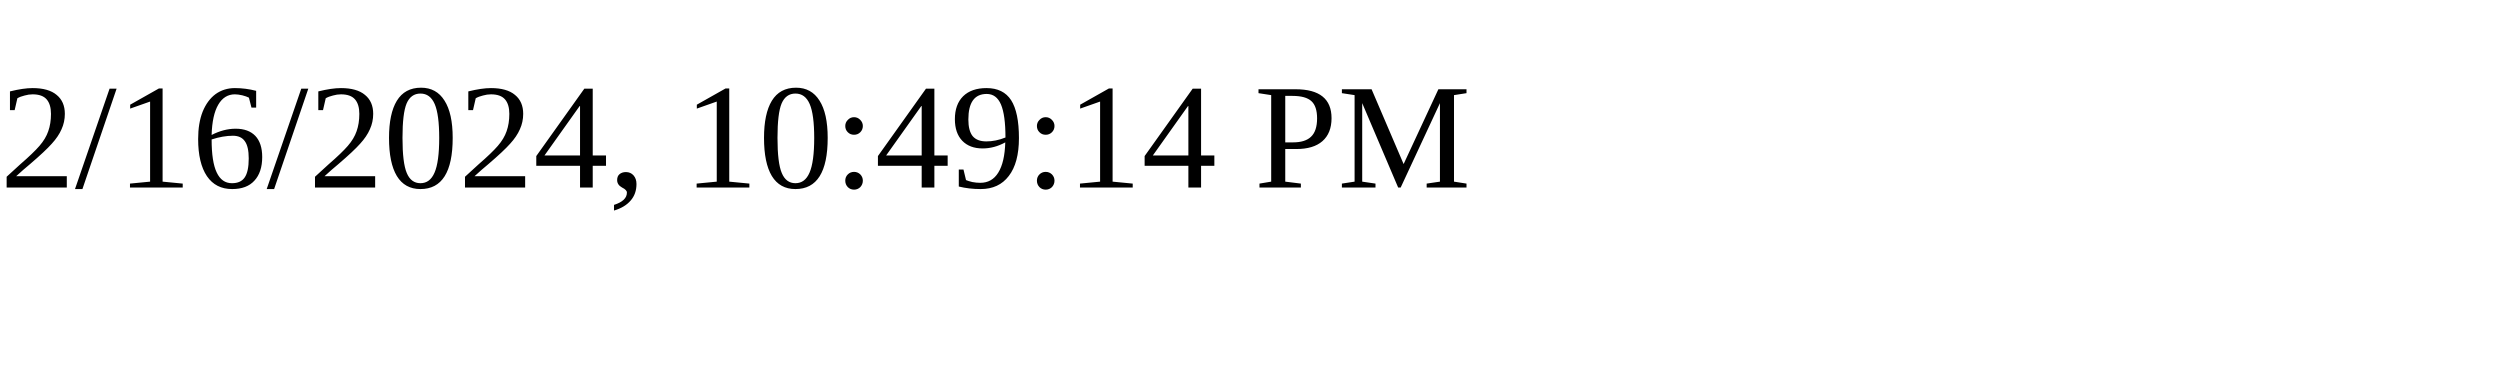
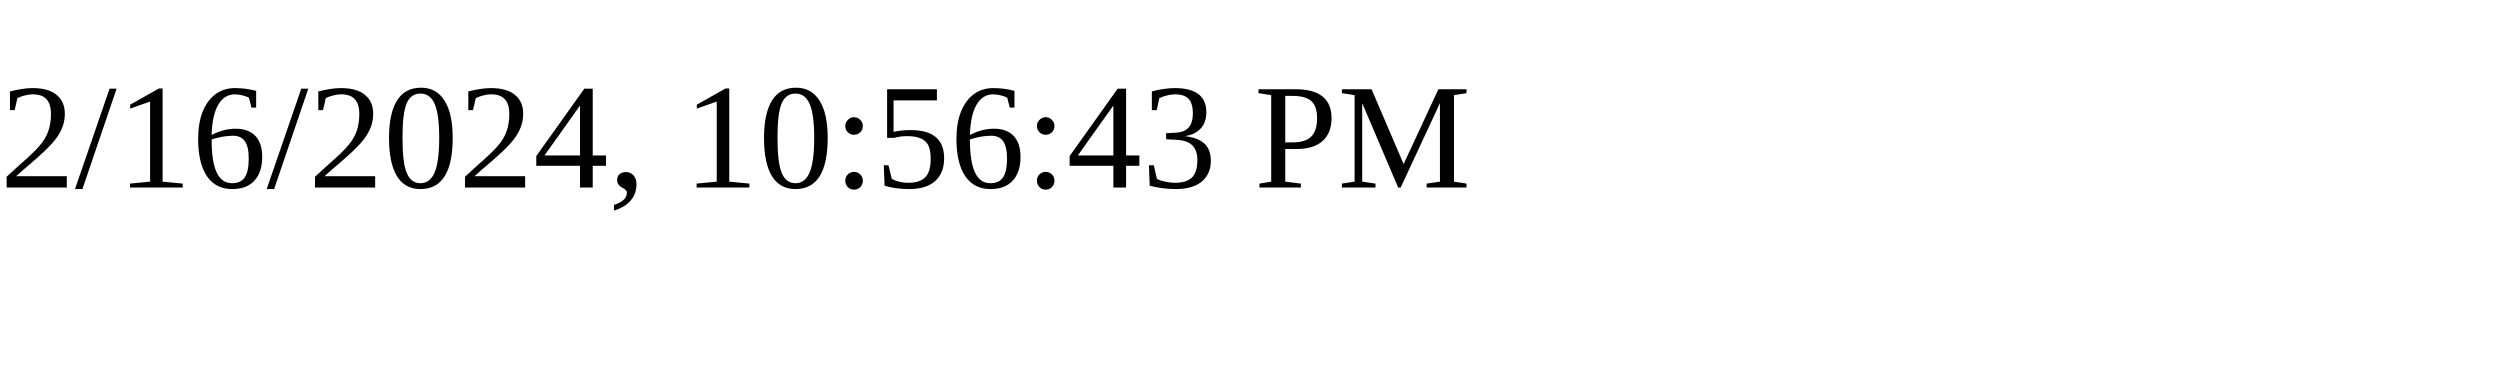
<svg xmlns="http://www.w3.org/2000/svg" height="30" width="200">
-   <text x="0" y="15">2/16/2024, 10:49:14 PM</text>
+   <text x="0" y="15">2/16/2024, 10:56:43 PM</text>
</svg>
